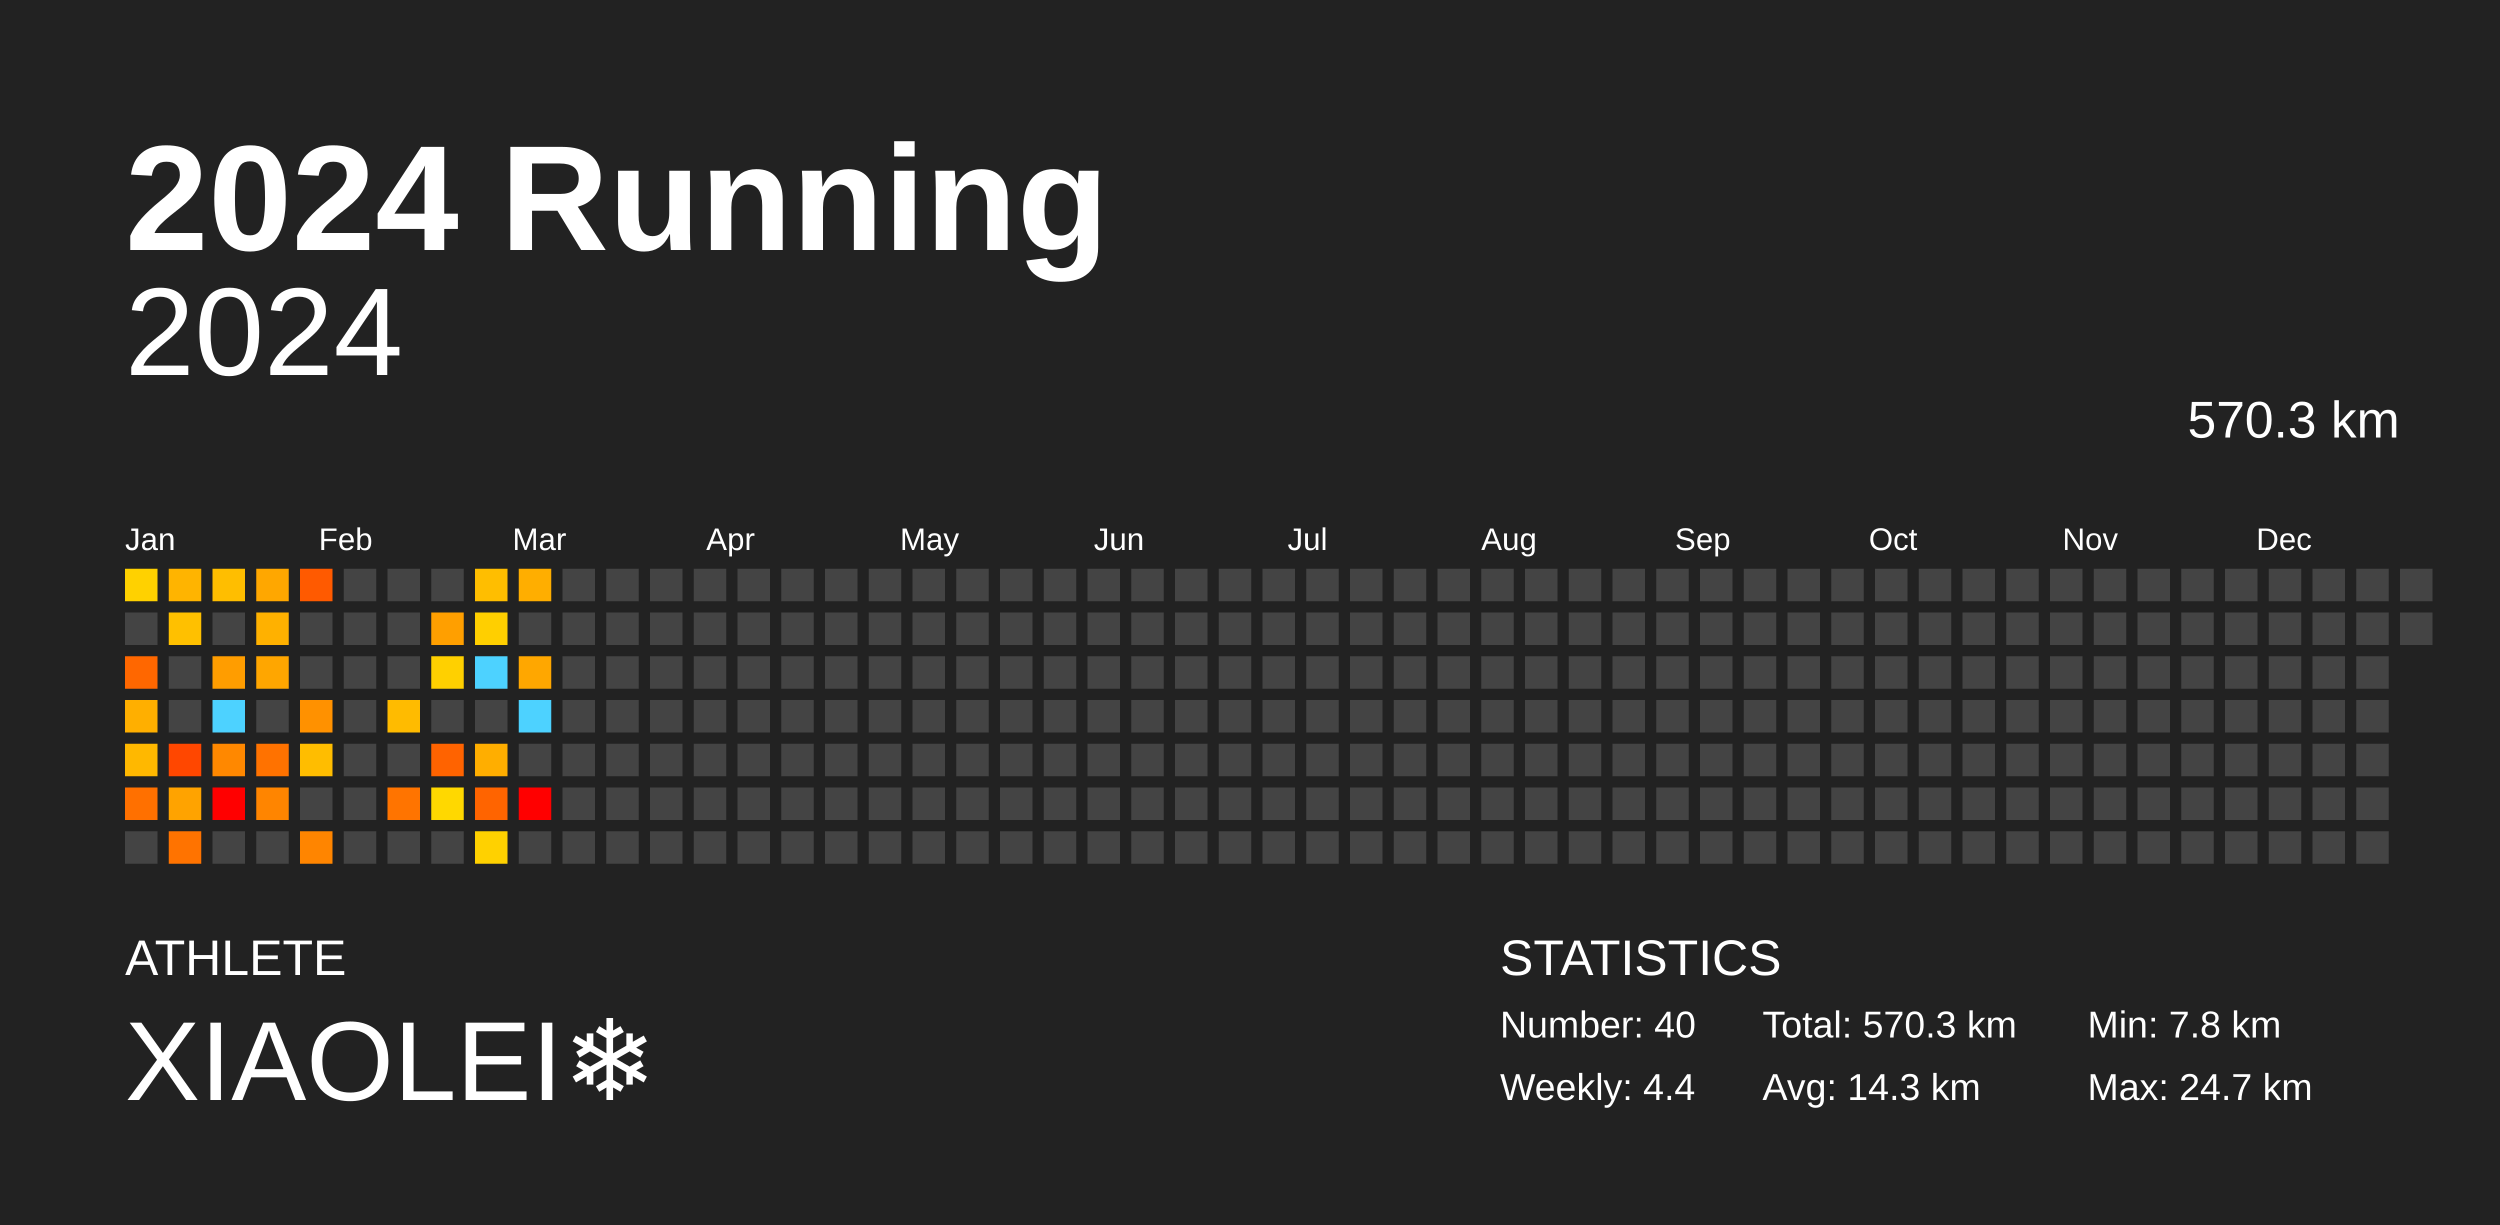
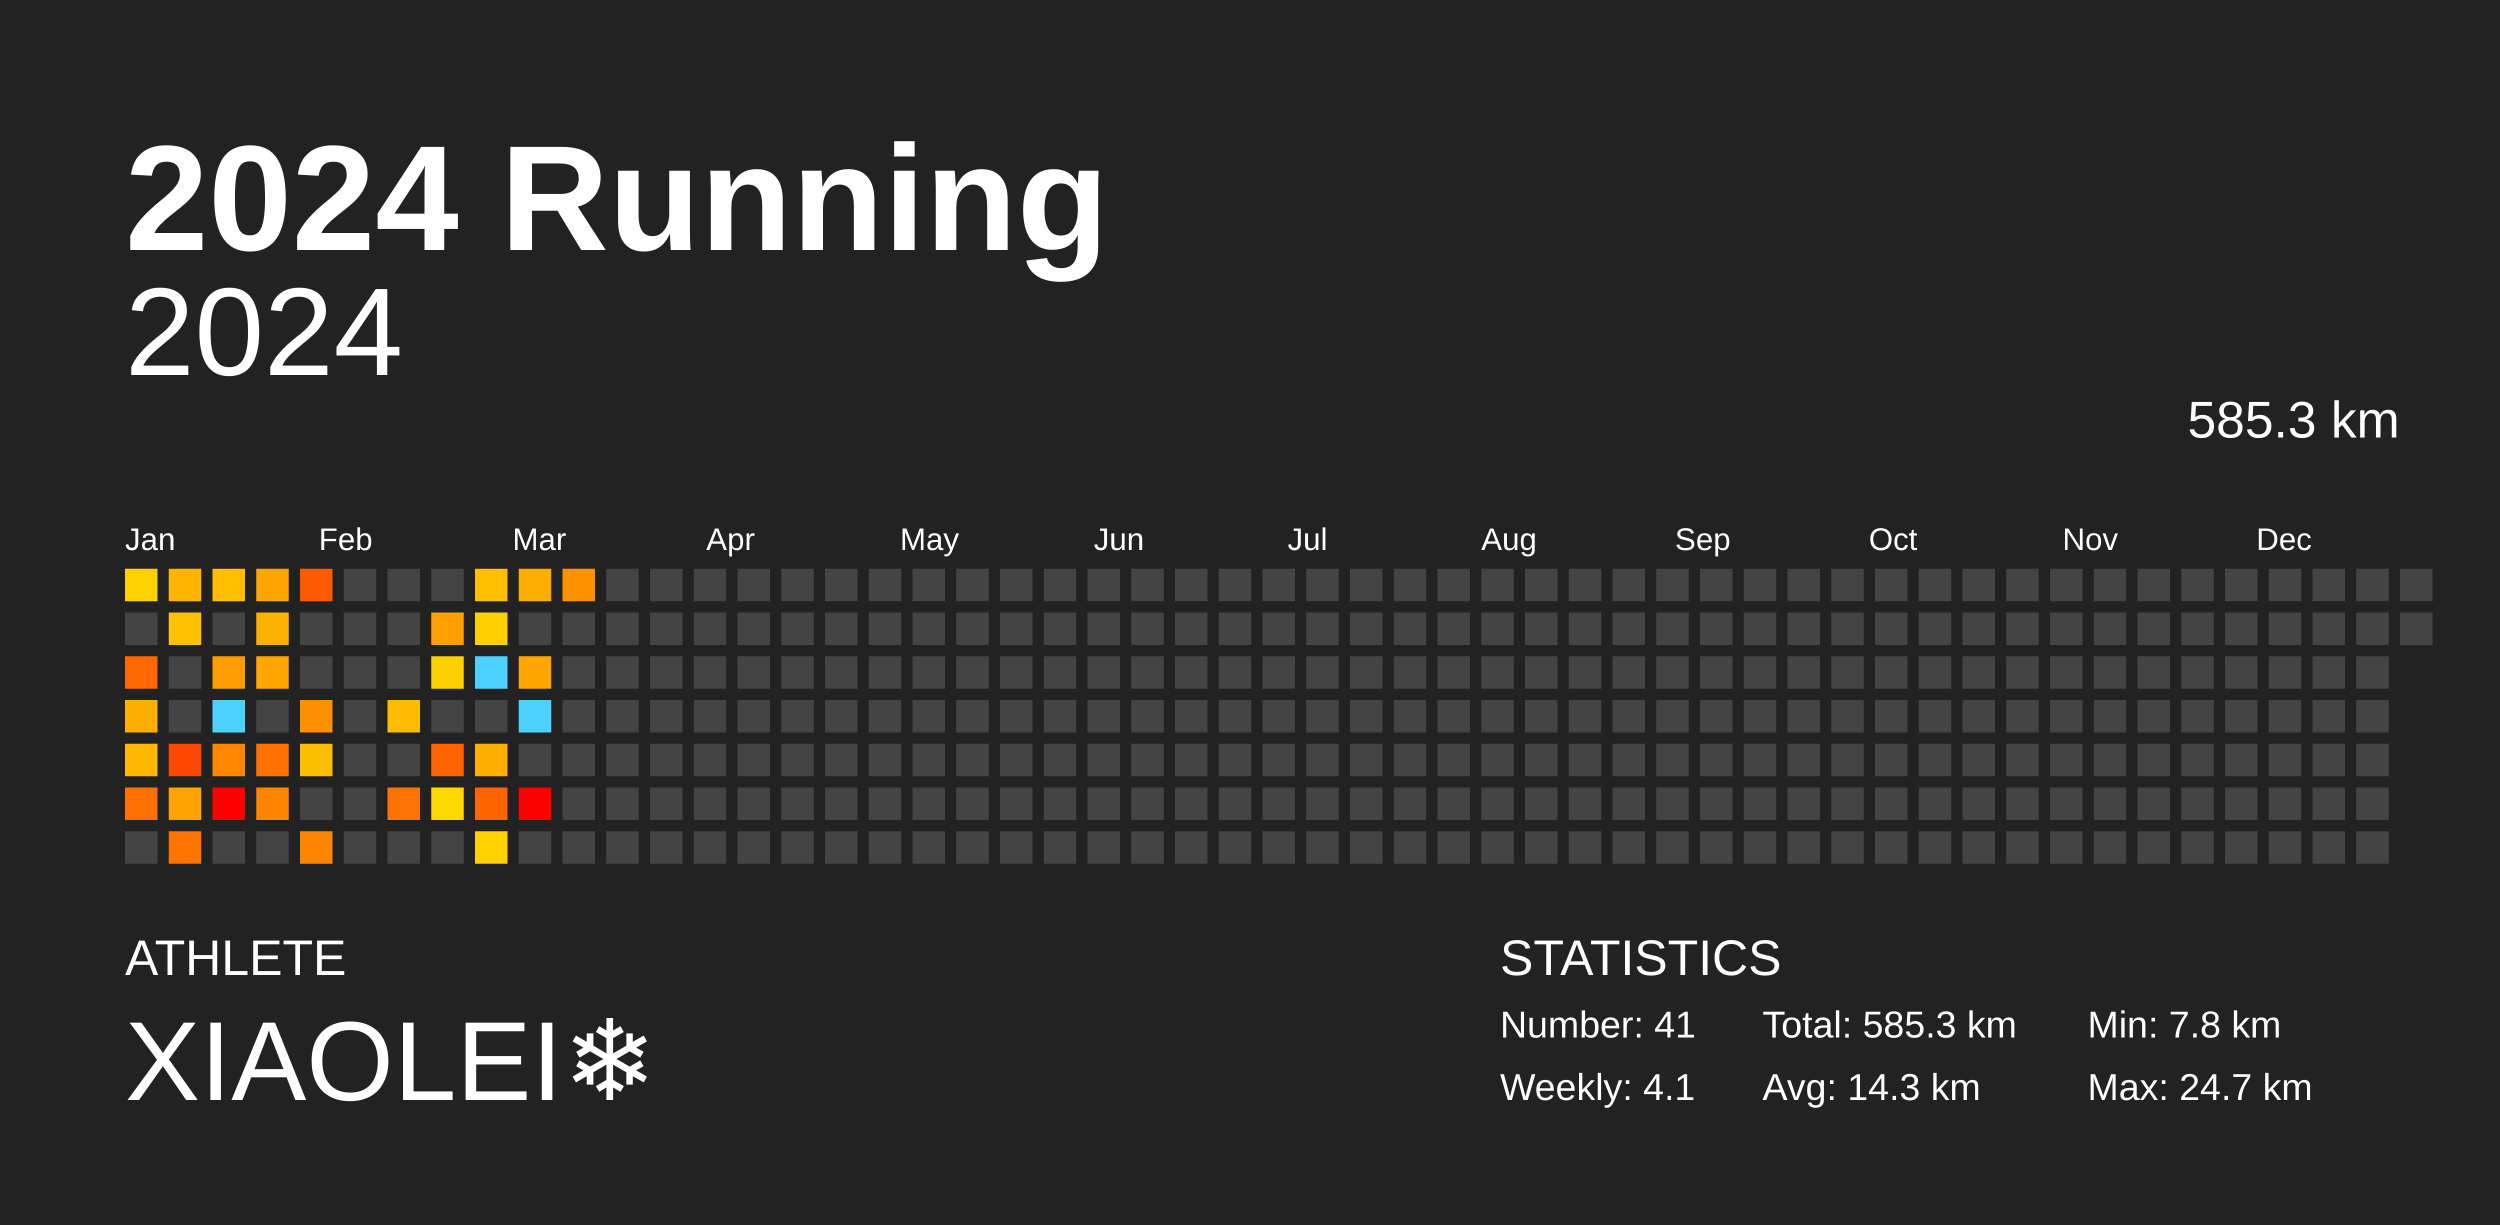
<svg xmlns="http://www.w3.org/2000/svg" baseProfile="full" height="98mm" version="1.1" viewBox="0,0,200,98" width="200mm">
  <defs />
  <rect fill="#222222" height="98" width="200" x="0" y="0" />
  <text fill="#FFFFFF" style="font-size:12px; font-family:Arial; font-weight:bold;" x="10" y="20">2024 Running</text>
  <text fill="#FFFFFF" style="font-size:4px; font-family:Arial" x="10" y="78">ATHLETE</text>
  <text fill="#FFFFFF" style="font-size:9px; font-family:Arial" x="10" y="88">XIAOLEI❄️</text>
  <text fill="#FFFFFF" style="font-size:4px; font-family:Arial" x="120" y="78">STATISTICS</text>
-   <text fill="#FFFFFF" style="font-size:3px; font-family:Arial" x="120" y="83">Number: 40</text>
-   <text fill="#FFFFFF" style="font-size:3px; font-family:Arial" x="120" y="88">Weekly: 4.4</text>
-   <text fill="#FFFFFF" style="font-size:3px; font-family:Arial" x="141" y="83">Total: 570.3 km</text>
+   <text fill="#FFFFFF" style="font-size:3px; font-family:Arial" x="120" y="83">Number: 41</text>
+   <text fill="#FFFFFF" style="font-size:3px; font-family:Arial" x="120" y="88">Weekly: 4.1</text>
+   <text fill="#FFFFFF" style="font-size:3px; font-family:Arial" x="141" y="83">Total: 585.3 km</text>
  <text fill="#FFFFFF" style="font-size:3px; font-family:Arial" x="141" y="88">Avg: 14.3 km</text>
  <text fill="#FFFFFF" style="font-size:3px; font-family:Arial" x="167" y="83">Min: 7.8 km</text>
  <text fill="#FFFFFF" style="font-size:3px; font-family:Arial" x="167" y="88">Max: 24.7 km</text>
  <text alignment-baseline="hanging" fill="#FFFFFF" style="font-size:10.0px; font-family:Arial;" x="10" y="30">2024</text>
-   <text alignment-baseline="hanging" fill="#FFFFFF" style="font-size:4.125px; font-family:Arial;" x="175" y="35">570.3 km</text>
+   <text alignment-baseline="hanging" fill="#FFFFFF" style="font-size:4.125px; font-family:Arial;" x="175" y="35">585.3 km</text>
  <text fill="#FFFFFF" style="font-size:2.5px; font-family:Arial" x="10.0" y="44">Jan</text>
  <text fill="#FFFFFF" style="font-size:2.5px; font-family:Arial" x="25.5" y="44">Feb</text>
  <text fill="#FFFFFF" style="font-size:2.5px; font-family:Arial" x="41.0" y="44">Mar</text>
  <text fill="#FFFFFF" style="font-size:2.5px; font-family:Arial" x="56.5" y="44">Apr</text>
  <text fill="#FFFFFF" style="font-size:2.5px; font-family:Arial" x="72.0" y="44">May</text>
  <text fill="#FFFFFF" style="font-size:2.5px; font-family:Arial" x="87.5" y="44">Jun</text>
  <text fill="#FFFFFF" style="font-size:2.5px; font-family:Arial" x="103.0" y="44">Jul</text>
  <text fill="#FFFFFF" style="font-size:2.5px; font-family:Arial" x="118.5" y="44">Aug</text>
  <text fill="#FFFFFF" style="font-size:2.5px; font-family:Arial" x="134.0" y="44">Sep</text>
  <text fill="#FFFFFF" style="font-size:2.5px; font-family:Arial" x="149.5" y="44">Oct</text>
  <text fill="#FFFFFF" style="font-size:2.5px; font-family:Arial" x="165.0" y="44">Nov</text>
  <text fill="#FFFFFF" style="font-size:2.5px; font-family:Arial" x="180.5" y="44">Dec</text>
  <rect fill="#ffd100" height="2.6" width="2.6" x="10.0" y="45.5" />
  <rect fill="#444444" height="2.6" width="2.6" x="10.0" y="49.0" />
  <rect fill="#ff6700" height="2.6" width="2.6" x="10.0" y="52.5" />
  <rect fill="#ffaf00" height="2.6" width="2.6" x="10.0" y="56.0" />
  <rect fill="#ffb800" height="2.6" width="2.6" x="10.0" y="59.5" />
  <rect fill="#ff7000" height="2.6" width="2.6" x="10.0" y="63.0" />
  <rect fill="#444444" height="2.6" width="2.6" x="10.0" y="66.5" />
  <rect fill="#ffb400" height="2.6" width="2.6" x="13.5" y="45.5" />
  <rect fill="#ffc000" height="2.6" width="2.6" x="13.5" y="49.0" />
  <rect fill="#444444" height="2.6" width="2.6" x="13.5" y="52.5" />
  <rect fill="#444444" height="2.6" width="2.6" x="13.5" y="56.0" />
  <rect fill="#ff4700" height="2.6" width="2.6" x="13.5" y="59.5" />
  <rect fill="#ffa300" height="2.6" width="2.6" x="13.5" y="63.0" />
  <rect fill="#ff7300" height="2.6" width="2.6" x="13.5" y="66.5" />
  <rect fill="#ffbe00" height="2.6" width="2.6" x="17.0" y="45.5" />
  <rect fill="#444444" height="2.6" width="2.6" x="17.0" y="49.0" />
  <rect fill="#ff9d00" height="2.6" width="2.6" x="17.0" y="52.5" />
  <rect fill="#4dd2ff" height="2.6" width="2.6" x="17.0" y="56.0" />
  <rect fill="#ff8800" height="2.6" width="2.6" x="17.0" y="59.5" />
  <rect fill="red" height="2.6" width="2.6" x="17.0" y="63.0" />
  <rect fill="#444444" height="2.6" width="2.6" x="17.0" y="66.5" />
  <rect fill="#ffa700" height="2.6" width="2.6" x="20.5" y="45.5" />
  <rect fill="#ffb100" height="2.6" width="2.6" x="20.5" y="49.0" />
  <rect fill="#ffa600" height="2.6" width="2.6" x="20.5" y="52.5" />
  <rect fill="#444444" height="2.6" width="2.6" x="20.5" y="56.0" />
  <rect fill="#ff7200" height="2.6" width="2.6" x="20.5" y="59.5" />
  <rect fill="#ff8500" height="2.6" width="2.6" x="20.5" y="63.0" />
  <rect fill="#444444" height="2.6" width="2.6" x="20.5" y="66.5" />
  <rect fill="#ff5a00" height="2.6" width="2.6" x="24.0" y="45.5" />
  <rect fill="#444444" height="2.6" width="2.6" x="24.0" y="49.0" />
  <rect fill="#444444" height="2.6" width="2.6" x="24.0" y="52.5" />
  <rect fill="#ff9100" height="2.6" width="2.6" x="24.0" y="56.0" />
  <rect fill="#ffbd00" height="2.6" width="2.6" x="24.0" y="59.5" />
  <rect fill="#444444" height="2.6" width="2.6" x="24.0" y="63.0" />
  <rect fill="#ff8500" height="2.6" width="2.6" x="24.0" y="66.5" />
  <rect fill="#444444" height="2.6" width="2.6" x="27.5" y="45.5" />
  <rect fill="#444444" height="2.6" width="2.6" x="27.5" y="49.0" />
  <rect fill="#444444" height="2.6" width="2.6" x="27.5" y="52.5" />
  <rect fill="#444444" height="2.6" width="2.6" x="27.5" y="56.0" />
  <rect fill="#444444" height="2.6" width="2.6" x="27.5" y="59.5" />
  <rect fill="#444444" height="2.6" width="2.6" x="27.5" y="63.0" />
  <rect fill="#444444" height="2.6" width="2.6" x="27.5" y="66.5" />
  <rect fill="#444444" height="2.6" width="2.6" x="31.0" y="45.5" />
  <rect fill="#444444" height="2.6" width="2.6" x="31.0" y="49.0" />
  <rect fill="#444444" height="2.6" width="2.6" x="31.0" y="52.5" />
  <rect fill="#ffbb00" height="2.6" width="2.6" x="31.0" y="56.0" />
  <rect fill="#444444" height="2.6" width="2.6" x="31.0" y="59.5" />
  <rect fill="#ff7400" height="2.6" width="2.6" x="31.0" y="63.0" />
  <rect fill="#444444" height="2.6" width="2.6" x="31.0" y="66.5" />
  <rect fill="#444444" height="2.6" width="2.6" x="34.5" y="45.5" />
  <rect fill="#ff9f00" height="2.6" width="2.6" x="34.5" y="49.0" />
  <rect fill="#ffd000" height="2.6" width="2.6" x="34.5" y="52.5" />
  <rect fill="#444444" height="2.6" width="2.6" x="34.5" y="56.0" />
  <rect fill="#ff6300" height="2.6" width="2.6" x="34.5" y="59.5" />
  <rect fill="#ffd800" height="2.6" width="2.6" x="34.5" y="63.0" />
  <rect fill="#444444" height="2.6" width="2.6" x="34.5" y="66.5" />
  <rect fill="#ffbe00" height="2.6" width="2.6" x="38.0" y="45.5" />
  <rect fill="#ffcf00" height="2.6" width="2.6" x="38.0" y="49.0" />
  <rect fill="#4dd2ff" height="2.6" width="2.6" x="38.0" y="52.5" />
  <rect fill="#444444" height="2.6" width="2.6" x="38.0" y="56.0" />
  <rect fill="#ffae00" height="2.6" width="2.6" x="38.0" y="59.5" />
  <rect fill="#ff6400" height="2.6" width="2.6" x="38.0" y="63.0" />
  <rect fill="#ffd100" height="2.6" width="2.6" x="38.0" y="66.5" />
  <rect fill="#ffae00" height="2.6" width="2.6" x="41.5" y="45.5" />
  <rect fill="#444444" height="2.6" width="2.6" x="41.5" y="49.0" />
  <rect fill="#ffa700" height="2.6" width="2.6" x="41.5" y="52.5" />
  <rect fill="#4dd2ff" height="2.6" width="2.6" x="41.5" y="56.0" />
  <rect fill="#444444" height="2.6" width="2.6" x="41.5" y="59.5" />
  <rect fill="red" height="2.6" width="2.6" x="41.5" y="63.0" />
  <rect fill="#444444" height="2.6" width="2.6" x="41.5" y="66.5" />
-   <rect fill="#444444" height="2.6" width="2.6" x="45.0" y="45.5" />
+   <rect fill="#ff9200" height="2.6" width="2.6" x="45.0" y="45.5" />
  <rect fill="#444444" height="2.6" width="2.6" x="45.0" y="49.0" />
  <rect fill="#444444" height="2.6" width="2.6" x="45.0" y="52.5" />
  <rect fill="#444444" height="2.6" width="2.6" x="45.0" y="56.0" />
  <rect fill="#444444" height="2.6" width="2.6" x="45.0" y="59.5" />
  <rect fill="#444444" height="2.6" width="2.6" x="45.0" y="63.0" />
  <rect fill="#444444" height="2.6" width="2.6" x="45.0" y="66.5" />
  <rect fill="#444444" height="2.6" width="2.6" x="48.5" y="45.5" />
  <rect fill="#444444" height="2.6" width="2.6" x="48.5" y="49.0" />
  <rect fill="#444444" height="2.6" width="2.6" x="48.5" y="52.5" />
  <rect fill="#444444" height="2.6" width="2.6" x="48.5" y="56.0" />
  <rect fill="#444444" height="2.6" width="2.6" x="48.5" y="59.5" />
  <rect fill="#444444" height="2.6" width="2.6" x="48.5" y="63.0" />
  <rect fill="#444444" height="2.6" width="2.6" x="48.5" y="66.5" />
  <rect fill="#444444" height="2.6" width="2.6" x="52.0" y="45.5" />
  <rect fill="#444444" height="2.6" width="2.6" x="52.0" y="49.0" />
  <rect fill="#444444" height="2.6" width="2.6" x="52.0" y="52.5" />
  <rect fill="#444444" height="2.6" width="2.6" x="52.0" y="56.0" />
  <rect fill="#444444" height="2.6" width="2.6" x="52.0" y="59.5" />
  <rect fill="#444444" height="2.6" width="2.6" x="52.0" y="63.0" />
  <rect fill="#444444" height="2.6" width="2.6" x="52.0" y="66.5" />
  <rect fill="#444444" height="2.6" width="2.6" x="55.5" y="45.5" />
  <rect fill="#444444" height="2.6" width="2.6" x="55.5" y="49.0" />
  <rect fill="#444444" height="2.6" width="2.6" x="55.5" y="52.5" />
  <rect fill="#444444" height="2.6" width="2.6" x="55.5" y="56.0" />
  <rect fill="#444444" height="2.6" width="2.6" x="55.5" y="59.5" />
  <rect fill="#444444" height="2.6" width="2.6" x="55.5" y="63.0" />
  <rect fill="#444444" height="2.6" width="2.6" x="55.5" y="66.5" />
  <rect fill="#444444" height="2.6" width="2.6" x="59.0" y="45.5" />
  <rect fill="#444444" height="2.6" width="2.6" x="59.0" y="49.0" />
  <rect fill="#444444" height="2.6" width="2.6" x="59.0" y="52.5" />
  <rect fill="#444444" height="2.6" width="2.6" x="59.0" y="56.0" />
  <rect fill="#444444" height="2.6" width="2.6" x="59.0" y="59.5" />
  <rect fill="#444444" height="2.6" width="2.6" x="59.0" y="63.0" />
  <rect fill="#444444" height="2.6" width="2.6" x="59.0" y="66.5" />
  <rect fill="#444444" height="2.6" width="2.6" x="62.5" y="45.5" />
  <rect fill="#444444" height="2.6" width="2.6" x="62.5" y="49.0" />
  <rect fill="#444444" height="2.6" width="2.6" x="62.5" y="52.5" />
  <rect fill="#444444" height="2.6" width="2.6" x="62.5" y="56.0" />
  <rect fill="#444444" height="2.6" width="2.6" x="62.5" y="59.5" />
  <rect fill="#444444" height="2.6" width="2.6" x="62.5" y="63.0" />
  <rect fill="#444444" height="2.6" width="2.6" x="62.5" y="66.5" />
  <rect fill="#444444" height="2.6" width="2.6" x="66.0" y="45.5" />
  <rect fill="#444444" height="2.6" width="2.6" x="66.0" y="49.0" />
  <rect fill="#444444" height="2.6" width="2.6" x="66.0" y="52.5" />
  <rect fill="#444444" height="2.6" width="2.6" x="66.0" y="56.0" />
  <rect fill="#444444" height="2.6" width="2.6" x="66.0" y="59.5" />
  <rect fill="#444444" height="2.6" width="2.6" x="66.0" y="63.0" />
  <rect fill="#444444" height="2.6" width="2.6" x="66.0" y="66.5" />
  <rect fill="#444444" height="2.6" width="2.6" x="69.5" y="45.5" />
  <rect fill="#444444" height="2.6" width="2.6" x="69.5" y="49.0" />
  <rect fill="#444444" height="2.6" width="2.6" x="69.5" y="52.5" />
  <rect fill="#444444" height="2.6" width="2.6" x="69.5" y="56.0" />
  <rect fill="#444444" height="2.6" width="2.6" x="69.5" y="59.5" />
  <rect fill="#444444" height="2.6" width="2.6" x="69.5" y="63.0" />
  <rect fill="#444444" height="2.6" width="2.6" x="69.5" y="66.5" />
  <rect fill="#444444" height="2.6" width="2.6" x="73.0" y="45.5" />
  <rect fill="#444444" height="2.6" width="2.6" x="73.0" y="49.0" />
  <rect fill="#444444" height="2.6" width="2.6" x="73.0" y="52.5" />
  <rect fill="#444444" height="2.6" width="2.6" x="73.0" y="56.0" />
  <rect fill="#444444" height="2.6" width="2.6" x="73.0" y="59.5" />
  <rect fill="#444444" height="2.6" width="2.6" x="73.0" y="63.0" />
  <rect fill="#444444" height="2.6" width="2.6" x="73.0" y="66.5" />
  <rect fill="#444444" height="2.6" width="2.6" x="76.5" y="45.5" />
  <rect fill="#444444" height="2.6" width="2.6" x="76.5" y="49.0" />
  <rect fill="#444444" height="2.6" width="2.6" x="76.5" y="52.5" />
  <rect fill="#444444" height="2.6" width="2.6" x="76.5" y="56.0" />
  <rect fill="#444444" height="2.6" width="2.6" x="76.5" y="59.5" />
  <rect fill="#444444" height="2.6" width="2.6" x="76.5" y="63.0" />
  <rect fill="#444444" height="2.6" width="2.6" x="76.5" y="66.5" />
  <rect fill="#444444" height="2.6" width="2.6" x="80.0" y="45.5" />
  <rect fill="#444444" height="2.6" width="2.6" x="80.0" y="49.0" />
  <rect fill="#444444" height="2.6" width="2.6" x="80.0" y="52.5" />
  <rect fill="#444444" height="2.6" width="2.6" x="80.0" y="56.0" />
  <rect fill="#444444" height="2.6" width="2.6" x="80.0" y="59.5" />
  <rect fill="#444444" height="2.6" width="2.6" x="80.0" y="63.0" />
  <rect fill="#444444" height="2.6" width="2.6" x="80.0" y="66.5" />
  <rect fill="#444444" height="2.6" width="2.6" x="83.5" y="45.5" />
  <rect fill="#444444" height="2.6" width="2.6" x="83.5" y="49.0" />
  <rect fill="#444444" height="2.6" width="2.6" x="83.5" y="52.5" />
  <rect fill="#444444" height="2.6" width="2.6" x="83.5" y="56.0" />
  <rect fill="#444444" height="2.6" width="2.6" x="83.5" y="59.5" />
  <rect fill="#444444" height="2.6" width="2.6" x="83.5" y="63.0" />
  <rect fill="#444444" height="2.6" width="2.6" x="83.5" y="66.5" />
  <rect fill="#444444" height="2.6" width="2.6" x="87.0" y="45.5" />
  <rect fill="#444444" height="2.6" width="2.6" x="87.0" y="49.0" />
  <rect fill="#444444" height="2.6" width="2.6" x="87.0" y="52.5" />
  <rect fill="#444444" height="2.6" width="2.6" x="87.0" y="56.0" />
  <rect fill="#444444" height="2.6" width="2.6" x="87.0" y="59.5" />
  <rect fill="#444444" height="2.6" width="2.6" x="87.0" y="63.0" />
  <rect fill="#444444" height="2.6" width="2.6" x="87.0" y="66.5" />
  <rect fill="#444444" height="2.6" width="2.6" x="90.5" y="45.5" />
  <rect fill="#444444" height="2.6" width="2.6" x="90.5" y="49.0" />
  <rect fill="#444444" height="2.6" width="2.6" x="90.5" y="52.5" />
  <rect fill="#444444" height="2.6" width="2.6" x="90.5" y="56.0" />
  <rect fill="#444444" height="2.6" width="2.6" x="90.5" y="59.5" />
  <rect fill="#444444" height="2.6" width="2.6" x="90.5" y="63.0" />
  <rect fill="#444444" height="2.6" width="2.6" x="90.5" y="66.5" />
  <rect fill="#444444" height="2.6" width="2.6" x="94.0" y="45.5" />
  <rect fill="#444444" height="2.6" width="2.6" x="94.0" y="49.0" />
  <rect fill="#444444" height="2.6" width="2.6" x="94.0" y="52.5" />
  <rect fill="#444444" height="2.6" width="2.6" x="94.0" y="56.0" />
  <rect fill="#444444" height="2.6" width="2.6" x="94.0" y="59.5" />
  <rect fill="#444444" height="2.6" width="2.6" x="94.0" y="63.0" />
  <rect fill="#444444" height="2.6" width="2.6" x="94.0" y="66.5" />
  <rect fill="#444444" height="2.6" width="2.6" x="97.5" y="45.5" />
  <rect fill="#444444" height="2.6" width="2.6" x="97.5" y="49.0" />
  <rect fill="#444444" height="2.6" width="2.6" x="97.5" y="52.5" />
  <rect fill="#444444" height="2.6" width="2.6" x="97.5" y="56.0" />
  <rect fill="#444444" height="2.6" width="2.6" x="97.5" y="59.5" />
  <rect fill="#444444" height="2.6" width="2.6" x="97.5" y="63.0" />
  <rect fill="#444444" height="2.6" width="2.6" x="97.5" y="66.5" />
  <rect fill="#444444" height="2.6" width="2.6" x="101.0" y="45.5" />
  <rect fill="#444444" height="2.6" width="2.6" x="101.0" y="49.0" />
  <rect fill="#444444" height="2.6" width="2.6" x="101.0" y="52.5" />
  <rect fill="#444444" height="2.6" width="2.6" x="101.0" y="56.0" />
  <rect fill="#444444" height="2.6" width="2.6" x="101.0" y="59.5" />
  <rect fill="#444444" height="2.6" width="2.6" x="101.0" y="63.0" />
  <rect fill="#444444" height="2.6" width="2.6" x="101.0" y="66.5" />
  <rect fill="#444444" height="2.6" width="2.6" x="104.5" y="45.5" />
  <rect fill="#444444" height="2.6" width="2.6" x="104.5" y="49.0" />
  <rect fill="#444444" height="2.6" width="2.6" x="104.5" y="52.5" />
  <rect fill="#444444" height="2.6" width="2.6" x="104.5" y="56.0" />
  <rect fill="#444444" height="2.6" width="2.6" x="104.5" y="59.5" />
  <rect fill="#444444" height="2.6" width="2.6" x="104.5" y="63.0" />
  <rect fill="#444444" height="2.6" width="2.6" x="104.5" y="66.5" />
  <rect fill="#444444" height="2.6" width="2.6" x="108.0" y="45.5" />
  <rect fill="#444444" height="2.6" width="2.6" x="108.0" y="49.0" />
  <rect fill="#444444" height="2.6" width="2.6" x="108.0" y="52.5" />
  <rect fill="#444444" height="2.6" width="2.6" x="108.0" y="56.0" />
  <rect fill="#444444" height="2.6" width="2.6" x="108.0" y="59.5" />
  <rect fill="#444444" height="2.6" width="2.6" x="108.0" y="63.0" />
  <rect fill="#444444" height="2.6" width="2.6" x="108.0" y="66.5" />
  <rect fill="#444444" height="2.6" width="2.6" x="111.5" y="45.5" />
  <rect fill="#444444" height="2.6" width="2.6" x="111.5" y="49.0" />
  <rect fill="#444444" height="2.6" width="2.6" x="111.5" y="52.5" />
  <rect fill="#444444" height="2.6" width="2.6" x="111.5" y="56.0" />
  <rect fill="#444444" height="2.6" width="2.6" x="111.5" y="59.5" />
  <rect fill="#444444" height="2.6" width="2.6" x="111.5" y="63.0" />
  <rect fill="#444444" height="2.6" width="2.6" x="111.5" y="66.5" />
  <rect fill="#444444" height="2.6" width="2.6" x="115.0" y="45.5" />
  <rect fill="#444444" height="2.6" width="2.6" x="115.0" y="49.0" />
  <rect fill="#444444" height="2.6" width="2.6" x="115.0" y="52.5" />
  <rect fill="#444444" height="2.6" width="2.6" x="115.0" y="56.0" />
  <rect fill="#444444" height="2.6" width="2.6" x="115.0" y="59.5" />
  <rect fill="#444444" height="2.6" width="2.6" x="115.0" y="63.0" />
  <rect fill="#444444" height="2.6" width="2.6" x="115.0" y="66.5" />
  <rect fill="#444444" height="2.6" width="2.6" x="118.5" y="45.5" />
  <rect fill="#444444" height="2.6" width="2.6" x="118.5" y="49.0" />
  <rect fill="#444444" height="2.6" width="2.6" x="118.5" y="52.5" />
  <rect fill="#444444" height="2.6" width="2.6" x="118.5" y="56.0" />
  <rect fill="#444444" height="2.6" width="2.6" x="118.5" y="59.5" />
  <rect fill="#444444" height="2.6" width="2.6" x="118.5" y="63.0" />
  <rect fill="#444444" height="2.6" width="2.6" x="118.5" y="66.5" />
  <rect fill="#444444" height="2.6" width="2.6" x="122.0" y="45.5" />
  <rect fill="#444444" height="2.6" width="2.6" x="122.0" y="49.0" />
  <rect fill="#444444" height="2.6" width="2.6" x="122.0" y="52.5" />
  <rect fill="#444444" height="2.6" width="2.6" x="122.0" y="56.0" />
  <rect fill="#444444" height="2.6" width="2.6" x="122.0" y="59.5" />
  <rect fill="#444444" height="2.6" width="2.6" x="122.0" y="63.0" />
  <rect fill="#444444" height="2.6" width="2.6" x="122.0" y="66.5" />
  <rect fill="#444444" height="2.6" width="2.6" x="125.5" y="45.5" />
  <rect fill="#444444" height="2.6" width="2.6" x="125.5" y="49.0" />
  <rect fill="#444444" height="2.6" width="2.6" x="125.5" y="52.5" />
  <rect fill="#444444" height="2.6" width="2.6" x="125.5" y="56.0" />
  <rect fill="#444444" height="2.6" width="2.6" x="125.5" y="59.5" />
  <rect fill="#444444" height="2.6" width="2.6" x="125.5" y="63.0" />
  <rect fill="#444444" height="2.6" width="2.6" x="125.5" y="66.5" />
  <rect fill="#444444" height="2.6" width="2.6" x="129.0" y="45.5" />
  <rect fill="#444444" height="2.6" width="2.6" x="129.0" y="49.0" />
  <rect fill="#444444" height="2.6" width="2.6" x="129.0" y="52.5" />
  <rect fill="#444444" height="2.6" width="2.6" x="129.0" y="56.0" />
  <rect fill="#444444" height="2.6" width="2.6" x="129.0" y="59.5" />
  <rect fill="#444444" height="2.6" width="2.6" x="129.0" y="63.0" />
  <rect fill="#444444" height="2.6" width="2.6" x="129.0" y="66.5" />
  <rect fill="#444444" height="2.6" width="2.6" x="132.5" y="45.5" />
  <rect fill="#444444" height="2.6" width="2.6" x="132.5" y="49.0" />
  <rect fill="#444444" height="2.6" width="2.6" x="132.5" y="52.5" />
  <rect fill="#444444" height="2.6" width="2.6" x="132.5" y="56.0" />
  <rect fill="#444444" height="2.6" width="2.6" x="132.5" y="59.5" />
  <rect fill="#444444" height="2.6" width="2.6" x="132.5" y="63.0" />
  <rect fill="#444444" height="2.6" width="2.6" x="132.5" y="66.5" />
  <rect fill="#444444" height="2.6" width="2.6" x="136.0" y="45.5" />
  <rect fill="#444444" height="2.6" width="2.6" x="136.0" y="49.0" />
  <rect fill="#444444" height="2.6" width="2.6" x="136.0" y="52.5" />
  <rect fill="#444444" height="2.6" width="2.6" x="136.0" y="56.0" />
  <rect fill="#444444" height="2.6" width="2.6" x="136.0" y="59.5" />
  <rect fill="#444444" height="2.6" width="2.6" x="136.0" y="63.0" />
  <rect fill="#444444" height="2.6" width="2.6" x="136.0" y="66.5" />
  <rect fill="#444444" height="2.6" width="2.6" x="139.5" y="45.5" />
  <rect fill="#444444" height="2.6" width="2.6" x="139.5" y="49.0" />
  <rect fill="#444444" height="2.6" width="2.6" x="139.5" y="52.5" />
  <rect fill="#444444" height="2.6" width="2.6" x="139.5" y="56.0" />
  <rect fill="#444444" height="2.6" width="2.6" x="139.5" y="59.5" />
  <rect fill="#444444" height="2.6" width="2.6" x="139.5" y="63.0" />
  <rect fill="#444444" height="2.6" width="2.6" x="139.5" y="66.5" />
  <rect fill="#444444" height="2.6" width="2.6" x="143.0" y="45.5" />
  <rect fill="#444444" height="2.6" width="2.6" x="143.0" y="49.0" />
  <rect fill="#444444" height="2.6" width="2.6" x="143.0" y="52.5" />
  <rect fill="#444444" height="2.6" width="2.6" x="143.0" y="56.0" />
  <rect fill="#444444" height="2.6" width="2.6" x="143.0" y="59.5" />
  <rect fill="#444444" height="2.6" width="2.6" x="143.0" y="63.0" />
  <rect fill="#444444" height="2.6" width="2.6" x="143.0" y="66.5" />
  <rect fill="#444444" height="2.6" width="2.6" x="146.5" y="45.5" />
  <rect fill="#444444" height="2.6" width="2.6" x="146.5" y="49.0" />
  <rect fill="#444444" height="2.6" width="2.6" x="146.5" y="52.5" />
  <rect fill="#444444" height="2.6" width="2.6" x="146.5" y="56.0" />
  <rect fill="#444444" height="2.6" width="2.6" x="146.5" y="59.5" />
  <rect fill="#444444" height="2.6" width="2.6" x="146.5" y="63.0" />
  <rect fill="#444444" height="2.6" width="2.6" x="146.5" y="66.5" />
  <rect fill="#444444" height="2.6" width="2.6" x="150.0" y="45.5" />
  <rect fill="#444444" height="2.6" width="2.6" x="150.0" y="49.0" />
  <rect fill="#444444" height="2.6" width="2.6" x="150.0" y="52.5" />
  <rect fill="#444444" height="2.6" width="2.6" x="150.0" y="56.0" />
  <rect fill="#444444" height="2.6" width="2.6" x="150.0" y="59.5" />
  <rect fill="#444444" height="2.6" width="2.6" x="150.0" y="63.0" />
  <rect fill="#444444" height="2.6" width="2.6" x="150.0" y="66.5" />
  <rect fill="#444444" height="2.6" width="2.6" x="153.5" y="45.5" />
  <rect fill="#444444" height="2.6" width="2.6" x="153.5" y="49.0" />
  <rect fill="#444444" height="2.6" width="2.6" x="153.5" y="52.5" />
  <rect fill="#444444" height="2.6" width="2.6" x="153.5" y="56.0" />
  <rect fill="#444444" height="2.6" width="2.6" x="153.5" y="59.5" />
  <rect fill="#444444" height="2.6" width="2.6" x="153.5" y="63.0" />
  <rect fill="#444444" height="2.6" width="2.6" x="153.5" y="66.5" />
  <rect fill="#444444" height="2.6" width="2.6" x="157.0" y="45.5" />
  <rect fill="#444444" height="2.6" width="2.6" x="157.0" y="49.0" />
  <rect fill="#444444" height="2.6" width="2.6" x="157.0" y="52.5" />
  <rect fill="#444444" height="2.6" width="2.6" x="157.0" y="56.0" />
  <rect fill="#444444" height="2.6" width="2.6" x="157.0" y="59.5" />
  <rect fill="#444444" height="2.6" width="2.6" x="157.0" y="63.0" />
  <rect fill="#444444" height="2.6" width="2.6" x="157.0" y="66.5" />
  <rect fill="#444444" height="2.6" width="2.6" x="160.5" y="45.5" />
  <rect fill="#444444" height="2.6" width="2.6" x="160.5" y="49.0" />
  <rect fill="#444444" height="2.6" width="2.6" x="160.5" y="52.5" />
  <rect fill="#444444" height="2.6" width="2.6" x="160.5" y="56.0" />
  <rect fill="#444444" height="2.6" width="2.6" x="160.5" y="59.5" />
  <rect fill="#444444" height="2.6" width="2.6" x="160.5" y="63.0" />
  <rect fill="#444444" height="2.6" width="2.6" x="160.5" y="66.5" />
  <rect fill="#444444" height="2.6" width="2.6" x="164.0" y="45.5" />
  <rect fill="#444444" height="2.6" width="2.6" x="164.0" y="49.0" />
  <rect fill="#444444" height="2.6" width="2.6" x="164.0" y="52.5" />
  <rect fill="#444444" height="2.6" width="2.6" x="164.0" y="56.0" />
  <rect fill="#444444" height="2.6" width="2.6" x="164.0" y="59.5" />
  <rect fill="#444444" height="2.6" width="2.6" x="164.0" y="63.0" />
  <rect fill="#444444" height="2.6" width="2.6" x="164.0" y="66.5" />
  <rect fill="#444444" height="2.6" width="2.6" x="167.5" y="45.5" />
  <rect fill="#444444" height="2.6" width="2.6" x="167.5" y="49.0" />
  <rect fill="#444444" height="2.6" width="2.6" x="167.5" y="52.5" />
  <rect fill="#444444" height="2.6" width="2.6" x="167.5" y="56.0" />
  <rect fill="#444444" height="2.6" width="2.6" x="167.5" y="59.5" />
  <rect fill="#444444" height="2.6" width="2.6" x="167.5" y="63.0" />
  <rect fill="#444444" height="2.6" width="2.6" x="167.5" y="66.5" />
  <rect fill="#444444" height="2.6" width="2.6" x="171.0" y="45.5" />
  <rect fill="#444444" height="2.6" width="2.6" x="171.0" y="49.0" />
  <rect fill="#444444" height="2.6" width="2.6" x="171.0" y="52.5" />
  <rect fill="#444444" height="2.6" width="2.6" x="171.0" y="56.0" />
  <rect fill="#444444" height="2.6" width="2.6" x="171.0" y="59.5" />
  <rect fill="#444444" height="2.6" width="2.6" x="171.0" y="63.0" />
  <rect fill="#444444" height="2.6" width="2.6" x="171.0" y="66.5" />
  <rect fill="#444444" height="2.6" width="2.6" x="174.5" y="45.5" />
  <rect fill="#444444" height="2.6" width="2.6" x="174.5" y="49.0" />
  <rect fill="#444444" height="2.6" width="2.6" x="174.5" y="52.5" />
  <rect fill="#444444" height="2.6" width="2.6" x="174.5" y="56.0" />
  <rect fill="#444444" height="2.6" width="2.6" x="174.5" y="59.5" />
  <rect fill="#444444" height="2.6" width="2.6" x="174.5" y="63.0" />
  <rect fill="#444444" height="2.6" width="2.6" x="174.5" y="66.5" />
  <rect fill="#444444" height="2.6" width="2.6" x="178.0" y="45.5" />
  <rect fill="#444444" height="2.6" width="2.6" x="178.0" y="49.0" />
  <rect fill="#444444" height="2.6" width="2.6" x="178.0" y="52.5" />
  <rect fill="#444444" height="2.6" width="2.6" x="178.0" y="56.0" />
  <rect fill="#444444" height="2.6" width="2.6" x="178.0" y="59.5" />
  <rect fill="#444444" height="2.6" width="2.6" x="178.0" y="63.0" />
  <rect fill="#444444" height="2.6" width="2.6" x="178.0" y="66.5" />
  <rect fill="#444444" height="2.6" width="2.6" x="181.5" y="45.5" />
  <rect fill="#444444" height="2.6" width="2.6" x="181.5" y="49.0" />
  <rect fill="#444444" height="2.6" width="2.6" x="181.5" y="52.5" />
  <rect fill="#444444" height="2.6" width="2.6" x="181.5" y="56.0" />
  <rect fill="#444444" height="2.6" width="2.6" x="181.5" y="59.5" />
  <rect fill="#444444" height="2.6" width="2.6" x="181.5" y="63.0" />
  <rect fill="#444444" height="2.6" width="2.6" x="181.5" y="66.5" />
  <rect fill="#444444" height="2.6" width="2.6" x="185.0" y="45.5" />
  <rect fill="#444444" height="2.6" width="2.6" x="185.0" y="49.0" />
  <rect fill="#444444" height="2.6" width="2.6" x="185.0" y="52.5" />
  <rect fill="#444444" height="2.6" width="2.6" x="185.0" y="56.0" />
  <rect fill="#444444" height="2.6" width="2.6" x="185.0" y="59.5" />
  <rect fill="#444444" height="2.6" width="2.6" x="185.0" y="63.0" />
  <rect fill="#444444" height="2.6" width="2.6" x="185.0" y="66.5" />
  <rect fill="#444444" height="2.6" width="2.6" x="188.5" y="45.5" />
  <rect fill="#444444" height="2.6" width="2.6" x="188.5" y="49.0" />
  <rect fill="#444444" height="2.6" width="2.6" x="188.5" y="52.5" />
  <rect fill="#444444" height="2.6" width="2.6" x="188.5" y="56.0" />
  <rect fill="#444444" height="2.6" width="2.6" x="188.5" y="59.5" />
  <rect fill="#444444" height="2.6" width="2.6" x="188.5" y="63.0" />
  <rect fill="#444444" height="2.6" width="2.6" x="188.5" y="66.5" />
  <rect fill="#444444" height="2.6" width="2.6" x="192.0" y="45.5" />
  <rect fill="#444444" height="2.6" width="2.6" x="192.0" y="49.0" />
</svg>
